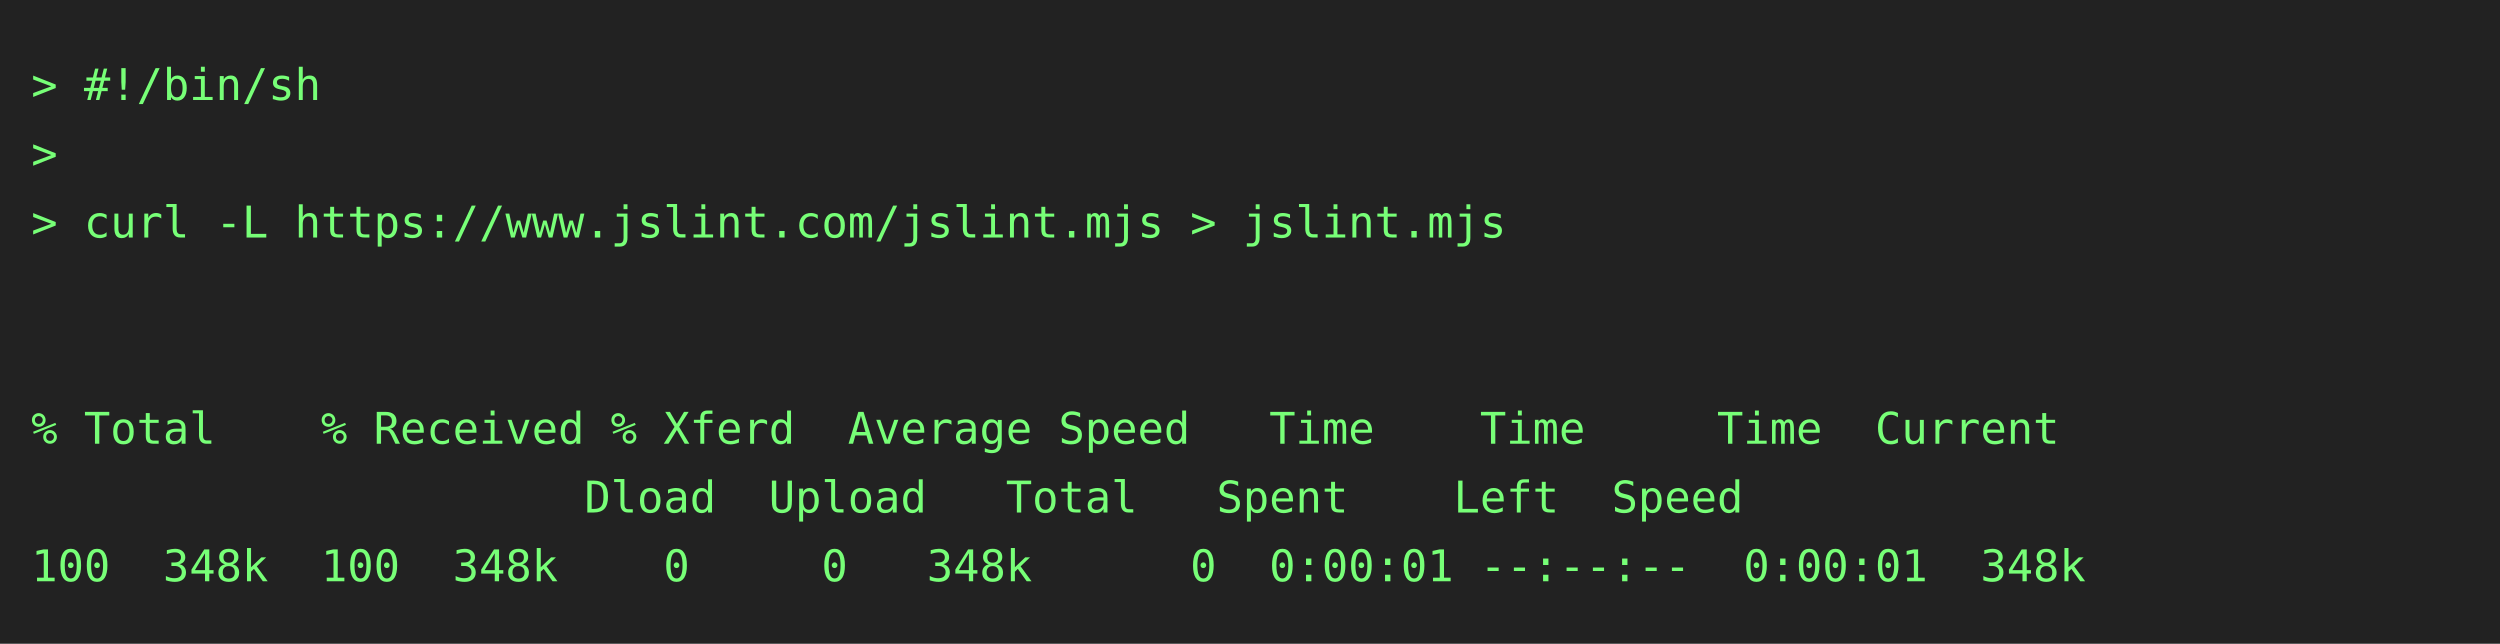
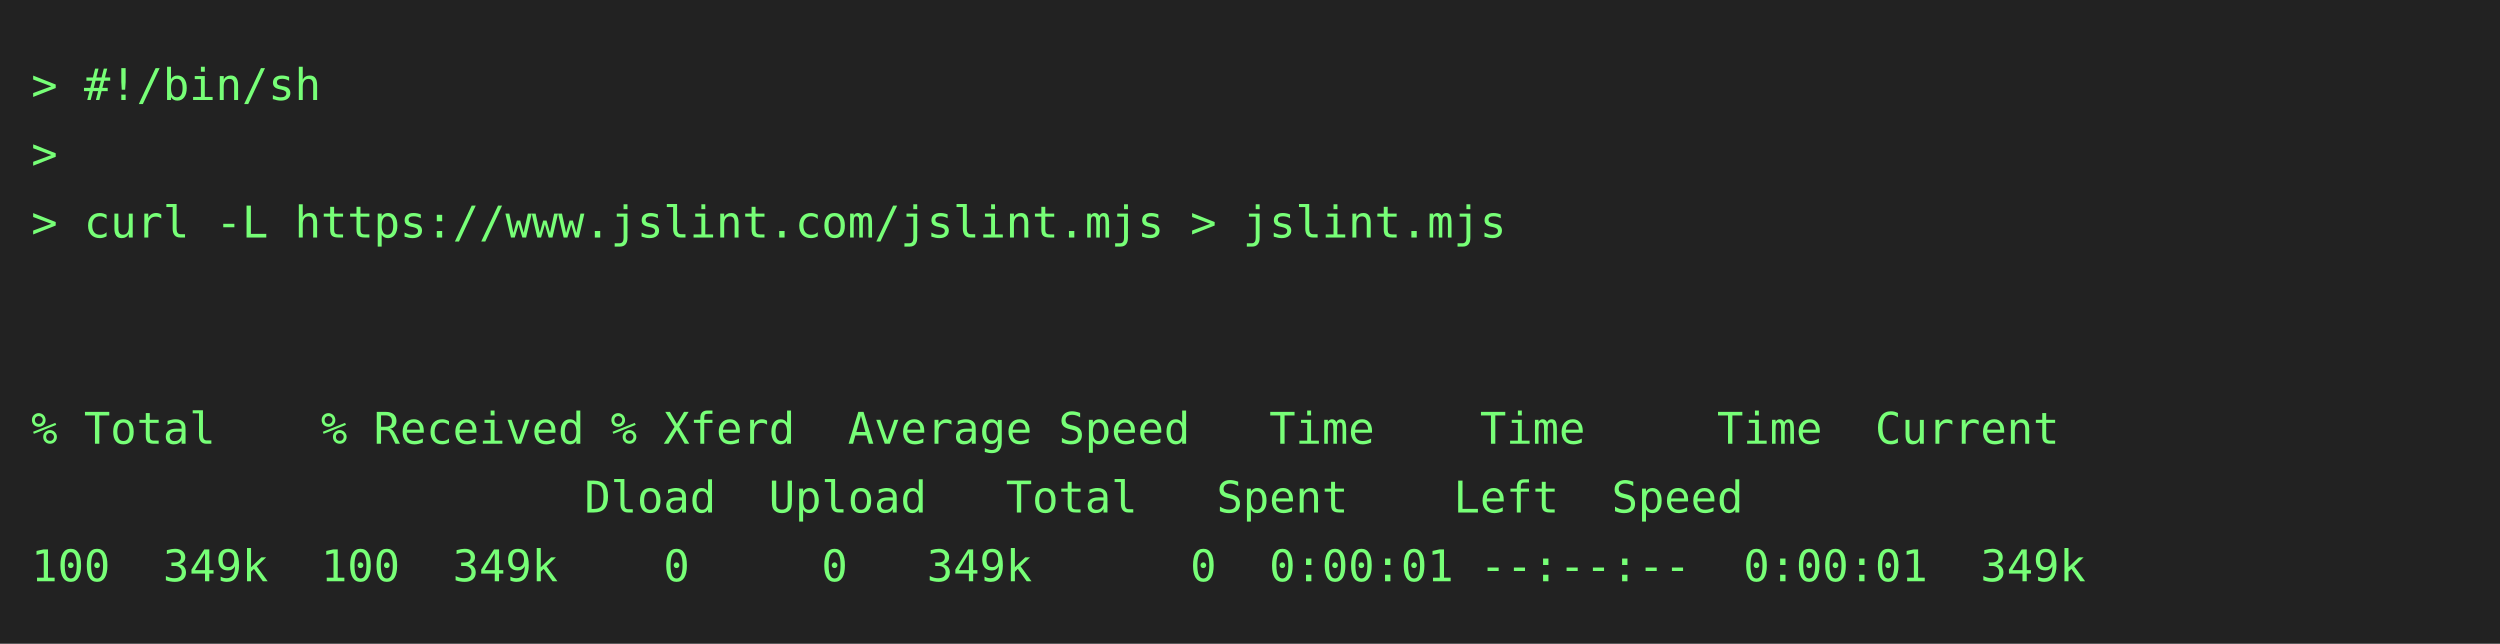
<svg xmlns="http://www.w3.org/2000/svg" height="206" width="800">
  <rect height="206" fill="#222" width="800" />
  <text fill="#7f7" font-family="consolas, menlo, monospace" font-size="14" xml:space="preserve">
    <tspan lengthAdjust="spacingAndGlyphs" textLength="768" x="10" y="32">&gt; #!/bin/sh                                                                                      </tspan>
    <tspan lengthAdjust="spacingAndGlyphs" textLength="768" x="10" y="54">&gt;                                                                                                </tspan>
    <tspan lengthAdjust="spacingAndGlyphs" textLength="768" x="10" y="76">&gt; curl -L https://www.jslint.com/jslint.mjs &gt; jslint.mjs                                         </tspan>
    <tspan lengthAdjust="spacingAndGlyphs" textLength="768" x="10" y="98">                                                                                                 </tspan>
    <tspan lengthAdjust="spacingAndGlyphs" textLength="768" x="10" y="120">                                                                                                 </tspan>
    <tspan lengthAdjust="spacingAndGlyphs" textLength="768" x="10" y="142">% Total    % Received % Xferd  Average Speed   Time    Time     Time  Current                    </tspan>
    <tspan lengthAdjust="spacingAndGlyphs" textLength="768" x="10" y="164">                     Dload  Upload   Total   Spent    Left  Speed                                </tspan>
-     <tspan lengthAdjust="spacingAndGlyphs" textLength="768" x="10" y="186">100  348k  100  348k    0     0   348k      0  0:00:01 --:--:--  0:00:01  348k                   </tspan>
+     <tspan lengthAdjust="spacingAndGlyphs" textLength="768" x="10" y="186">100  349k  100  349k    0     0   349k      0  0:00:01 --:--:--  0:00:01  349k                   </tspan>
  </text>
</svg>
